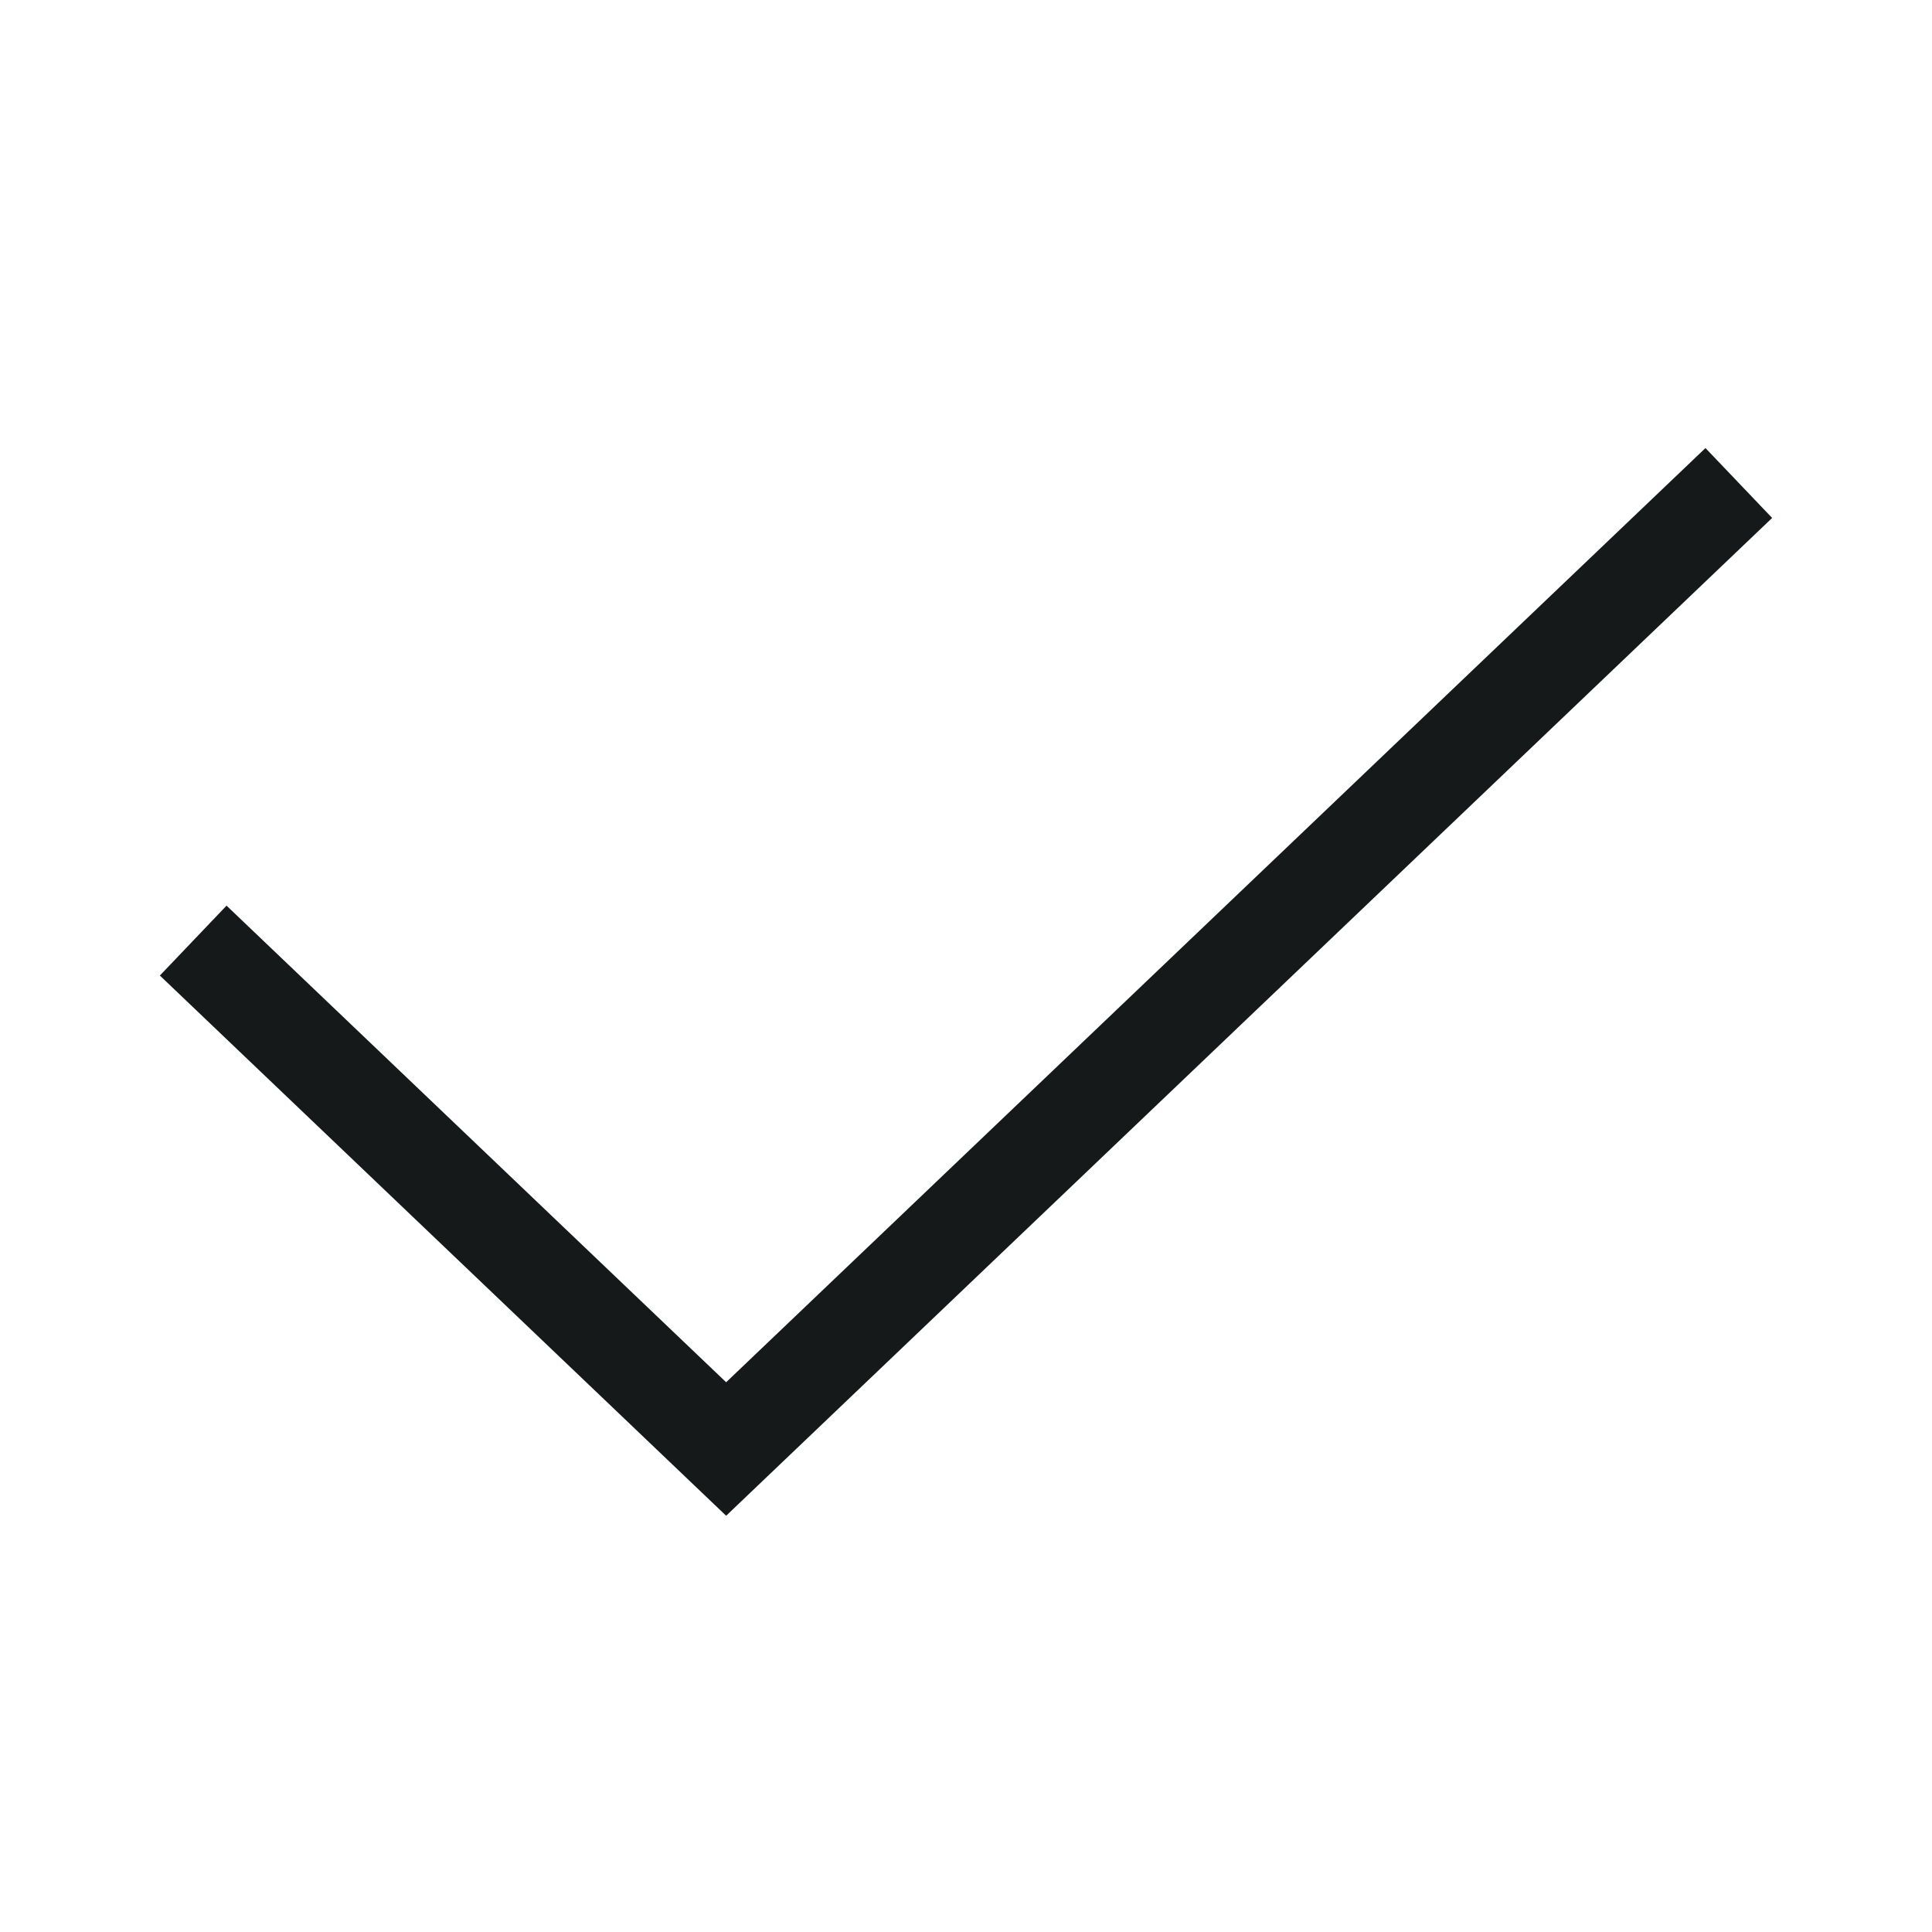
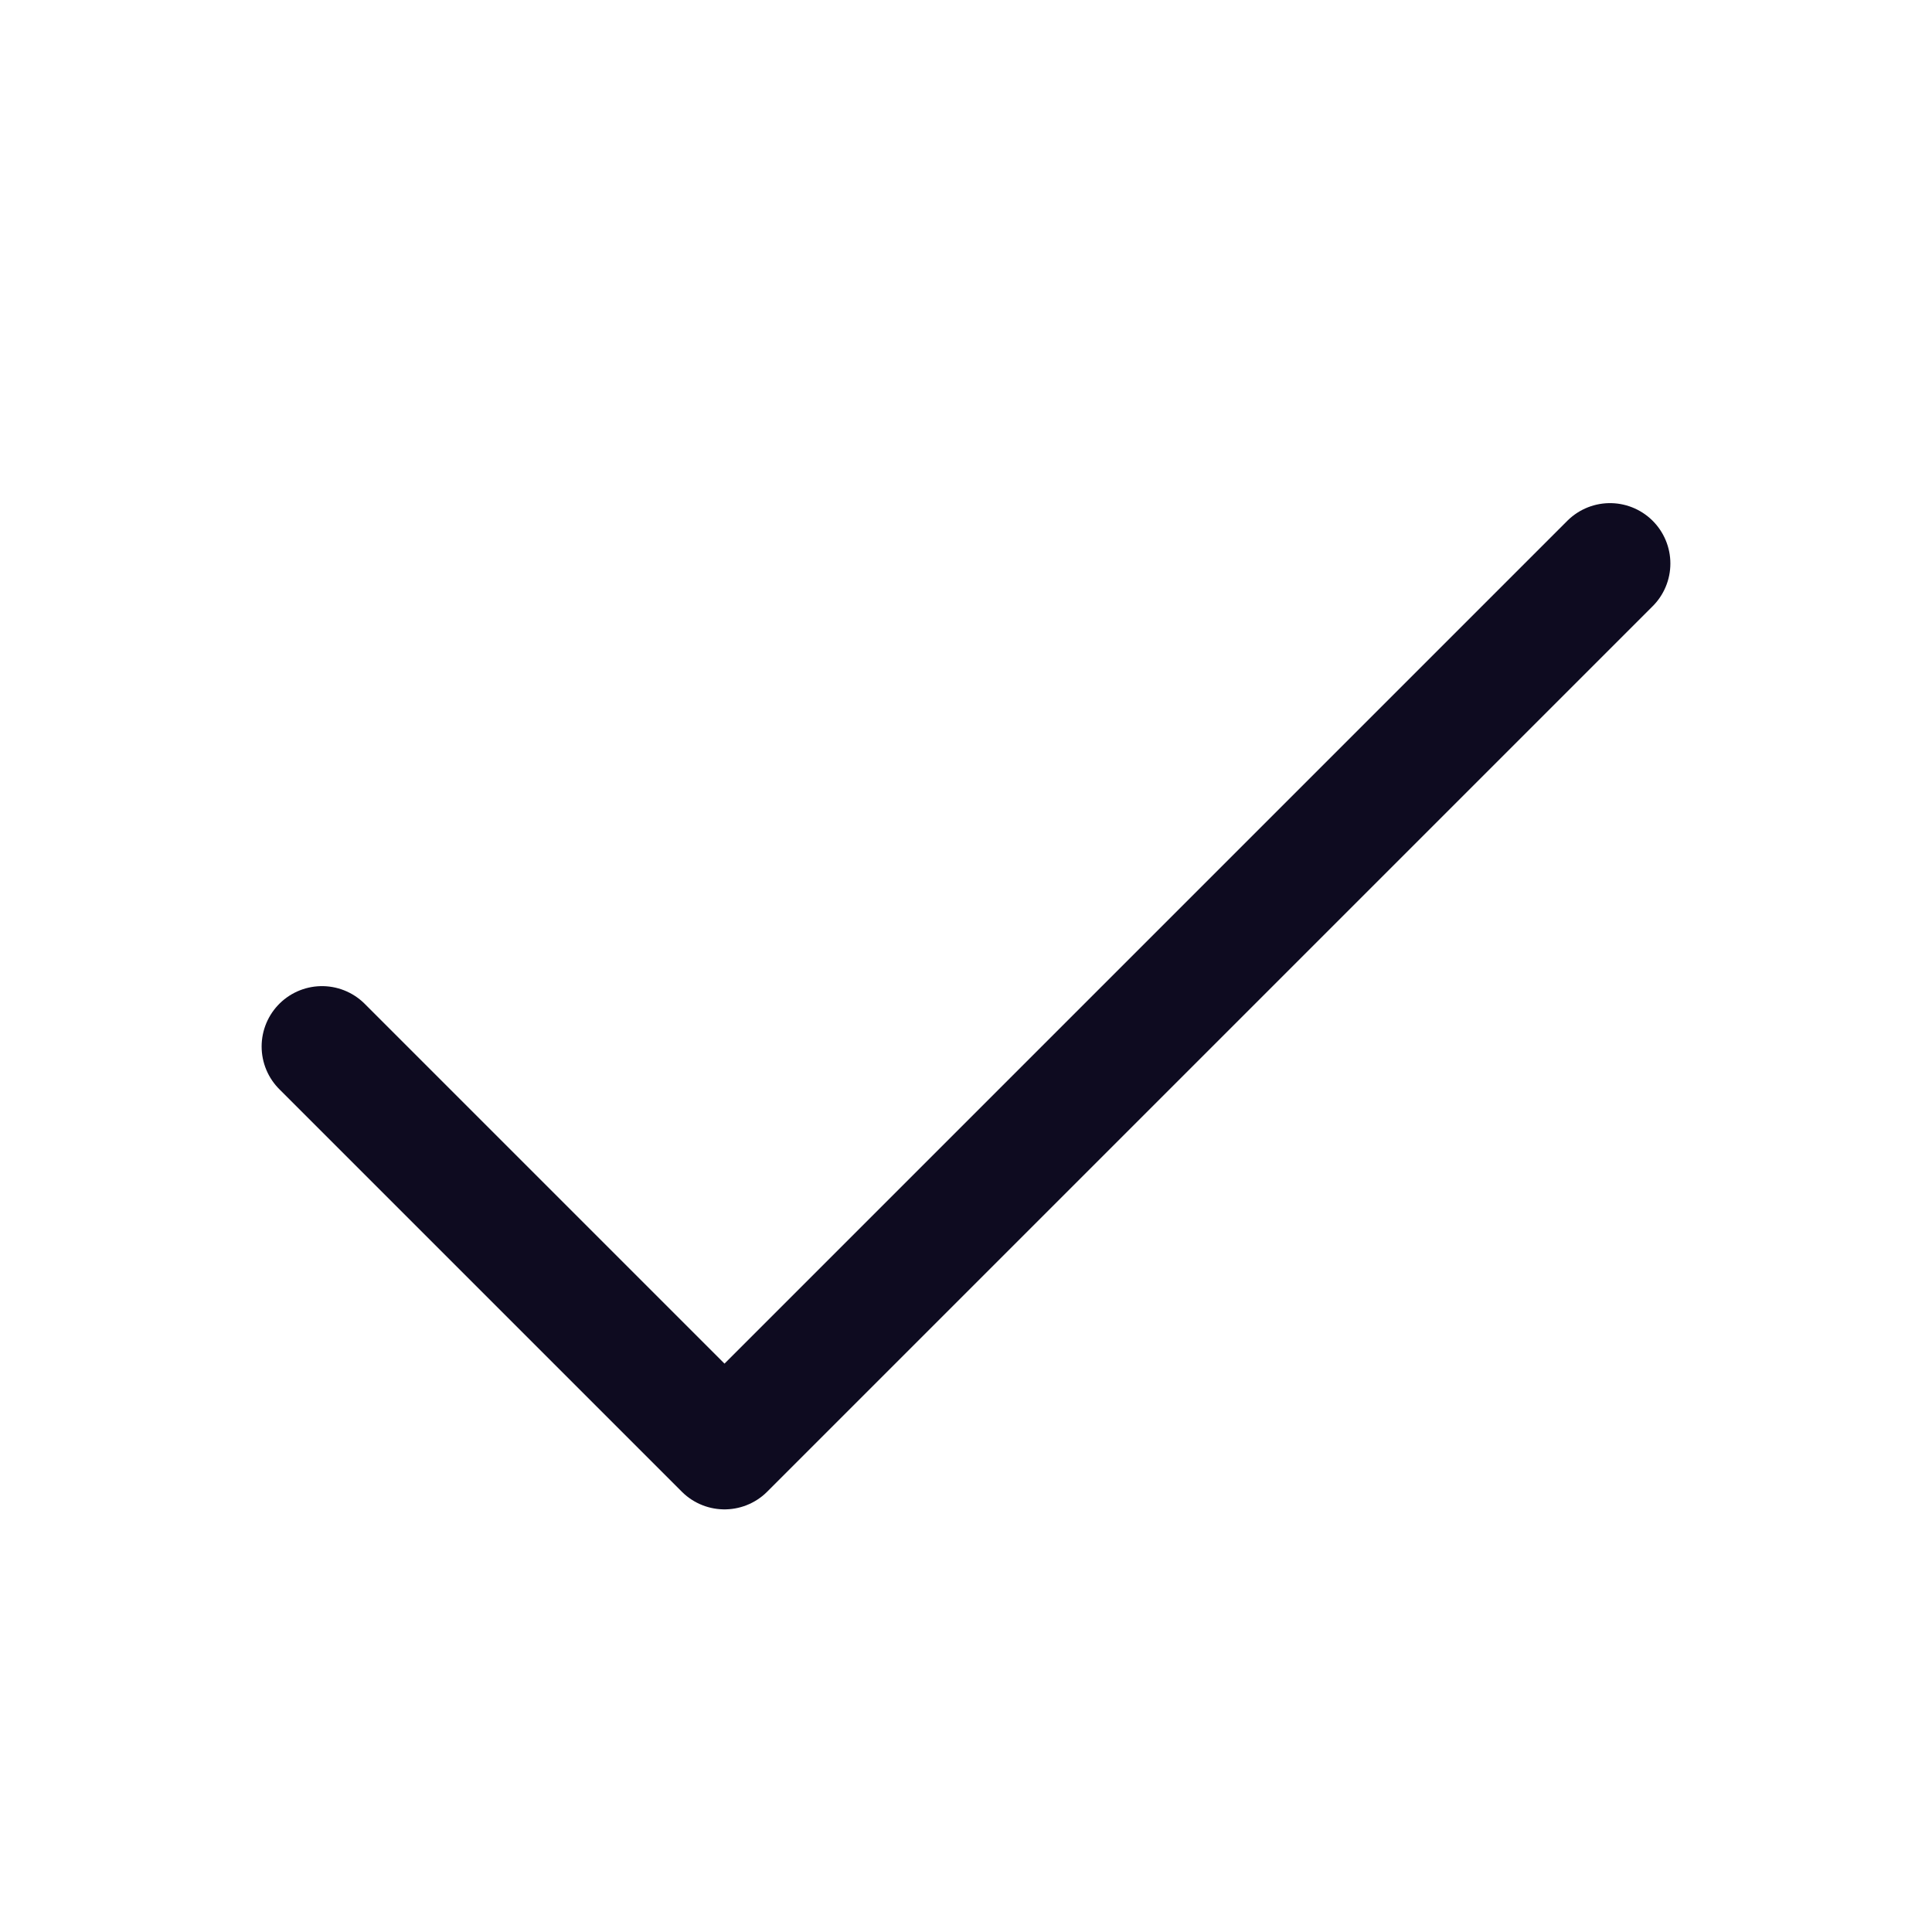
- <svg xmlns="http://www.w3.org/2000/svg" id="check" width="20" height="20" viewBox="0 0 20 20" fill="none">
-   <path d="M18 5L7.517 15L2 9.737" stroke="#161919" />
+ <svg xmlns="http://www.w3.org/2000/svg" width="24" height="24" viewBox="0 0 24 24" fill="none">
+   <path d="M20 7L9 18L4 13" stroke="#0E0B20" stroke-width="1.5" stroke-linecap="round" stroke-linejoin="round" />
</svg>
